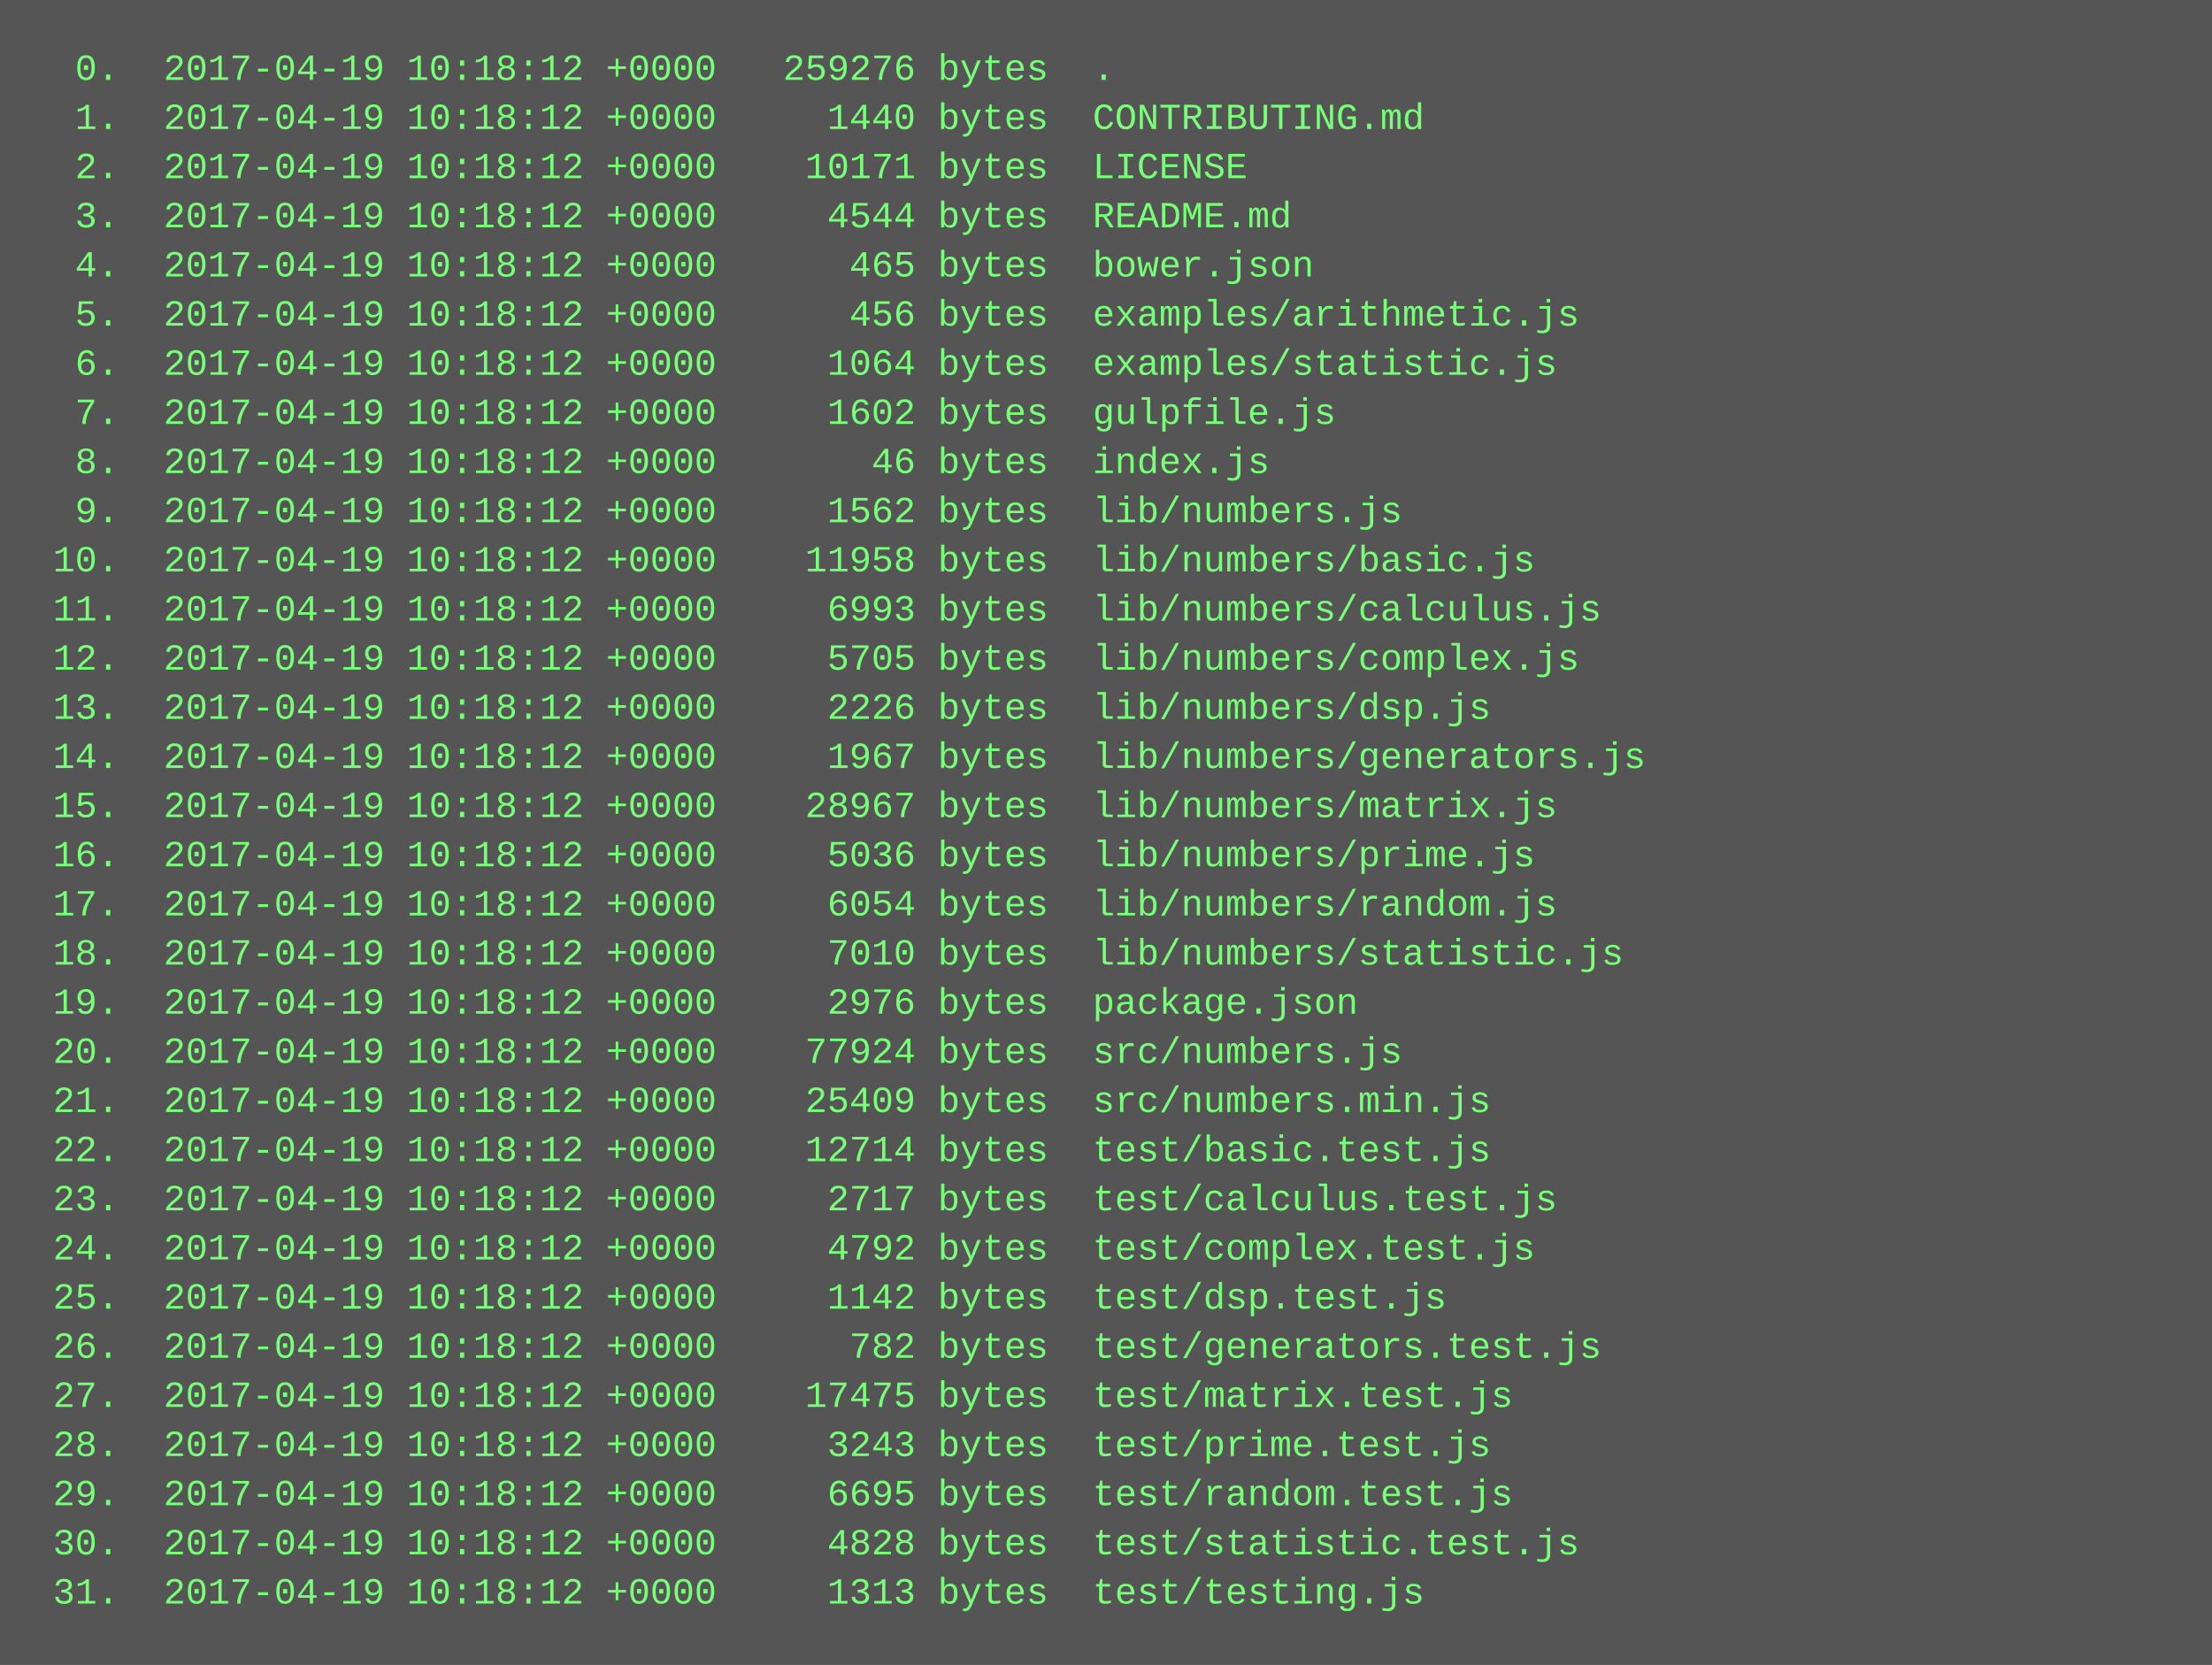
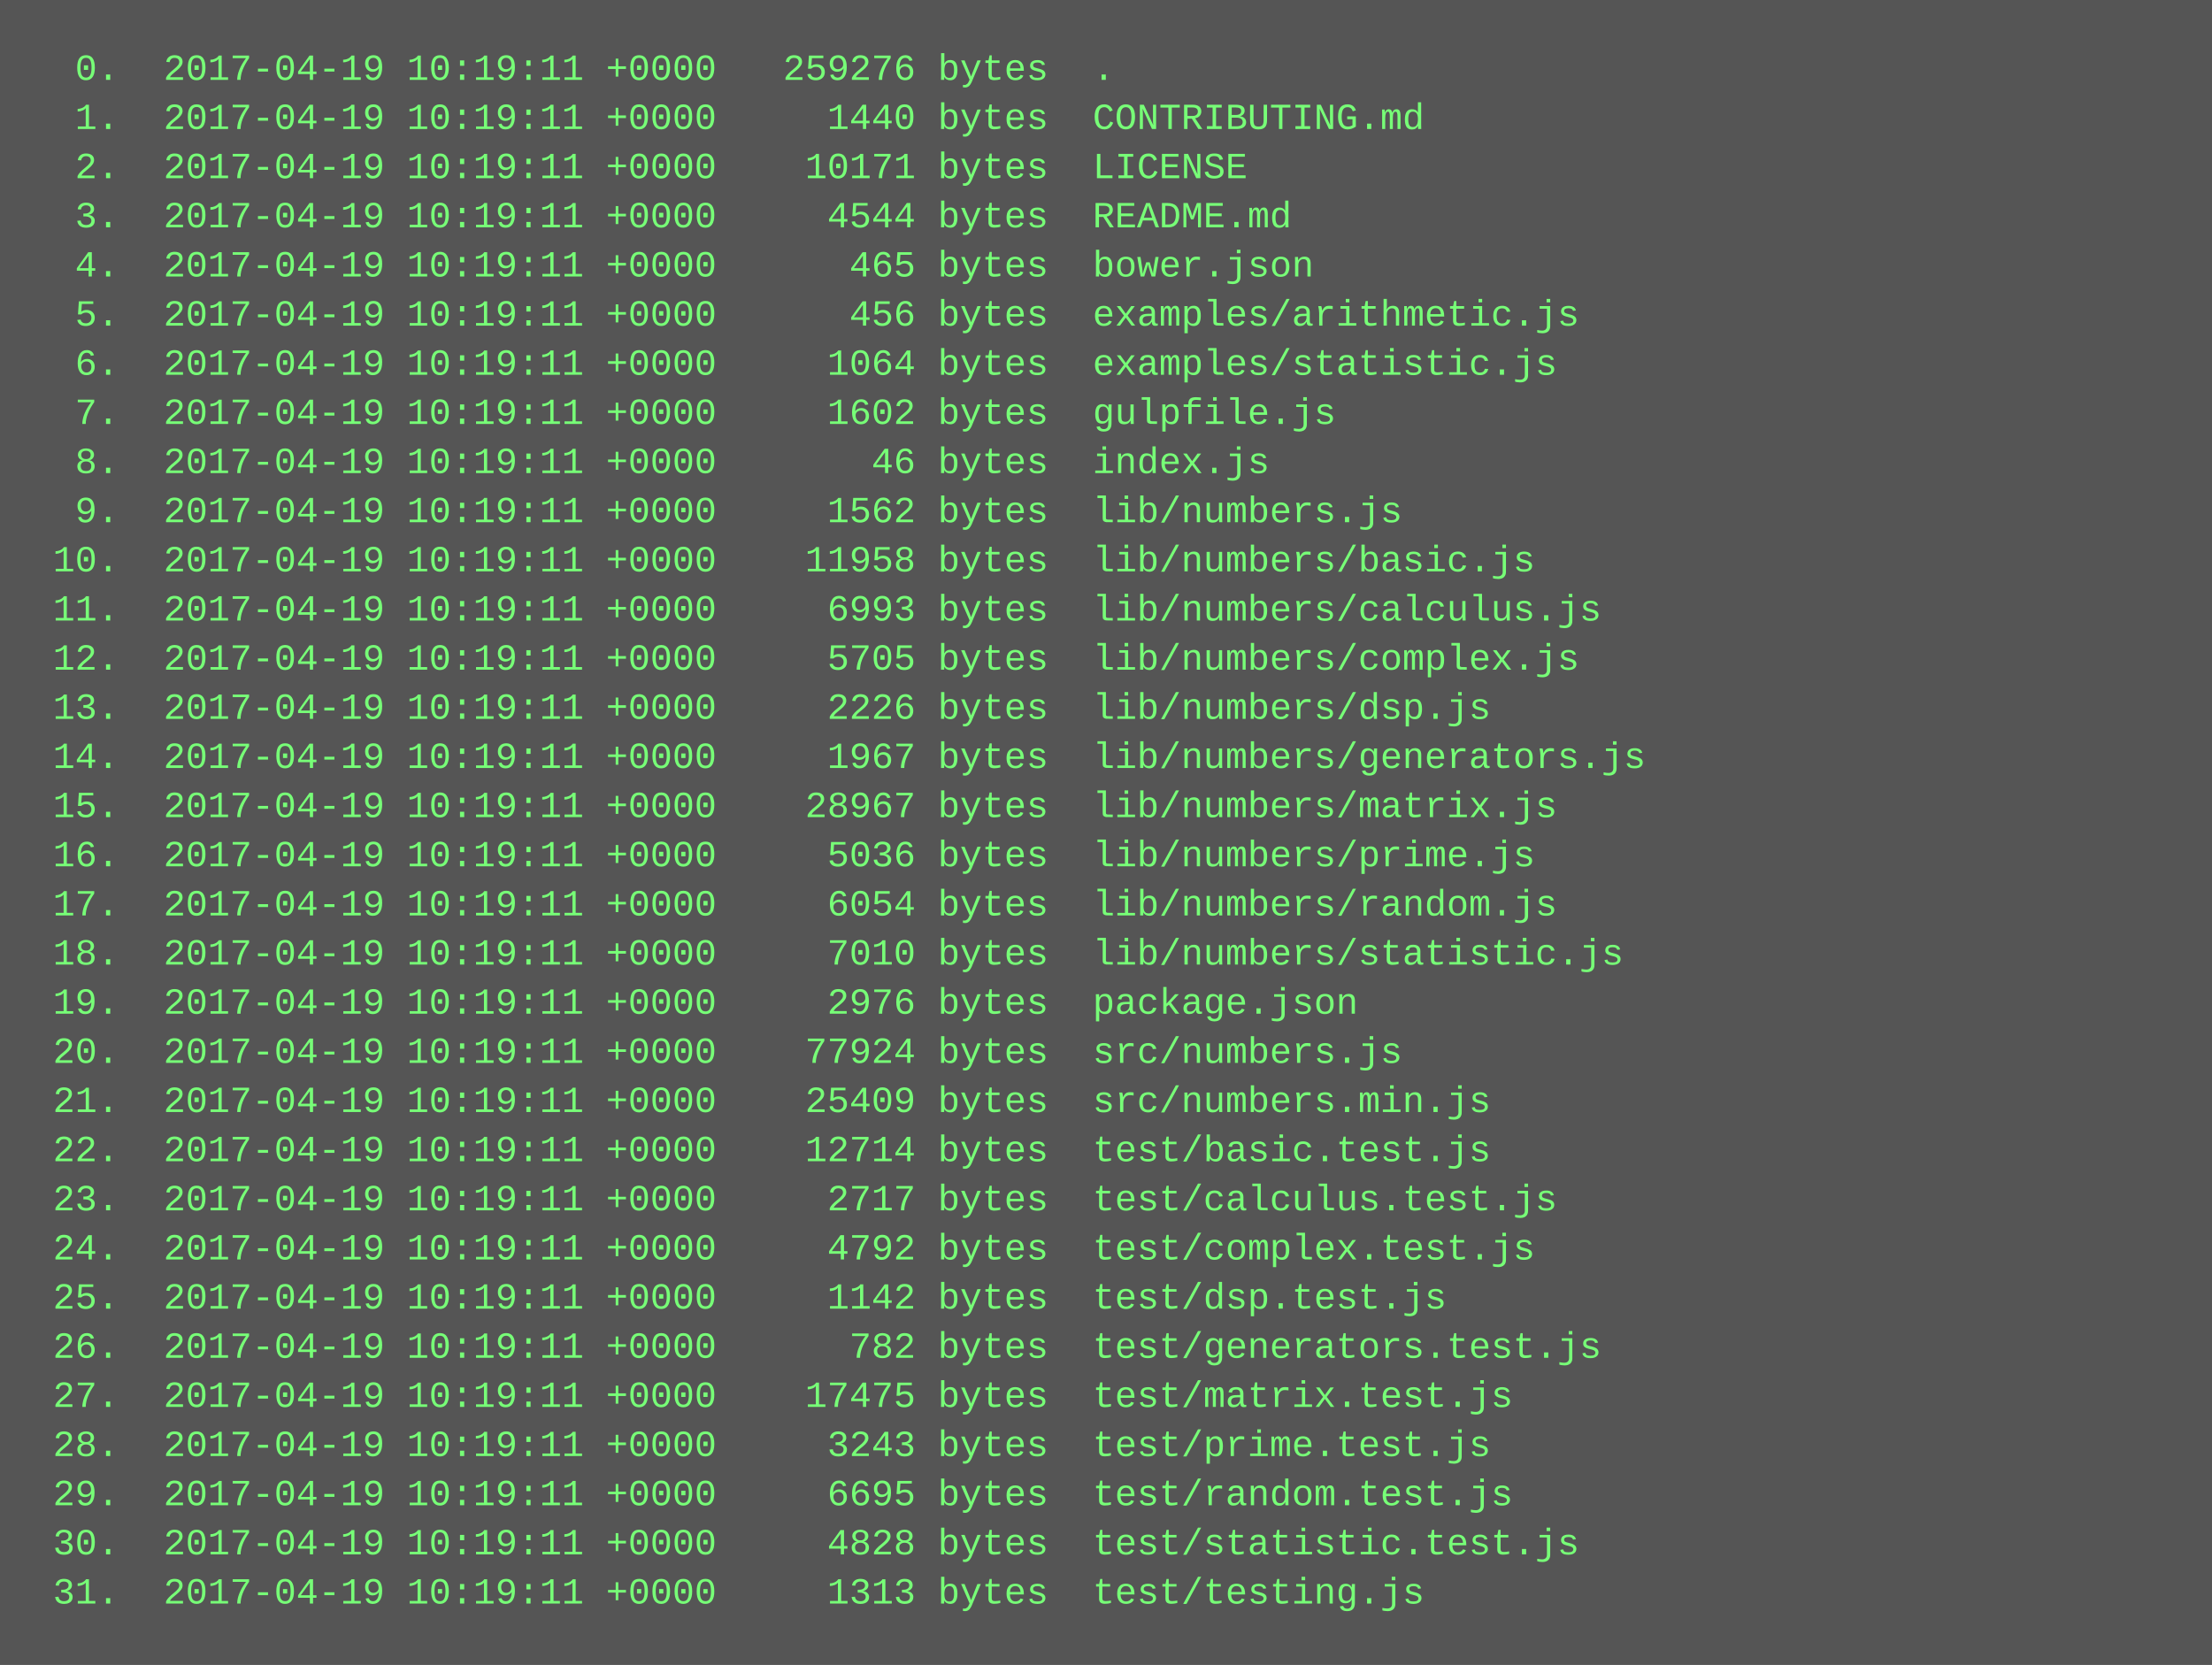
<svg xmlns="http://www.w3.org/2000/svg" height="542" width="720">
  <rect height="542" fill="#555" width="720" />
  <text fill="#7f7" font-family="Courier New" font-size="12" xml:space="preserve">
-     <tspan x="10" y="26">  0.  2017-04-19 10:18:12 +0000   259276 bytes  .</tspan>
-     <tspan x="10" y="42">  1.  2017-04-19 10:18:12 +0000     1440 bytes  CONTRIBUTING.md</tspan>
-     <tspan x="10" y="58">  2.  2017-04-19 10:18:12 +0000    10171 bytes  LICENSE</tspan>
-     <tspan x="10" y="74">  3.  2017-04-19 10:18:12 +0000     4544 bytes  README.md</tspan>
-     <tspan x="10" y="90">  4.  2017-04-19 10:18:12 +0000      465 bytes  bower.json</tspan>
-     <tspan x="10" y="106">  5.  2017-04-19 10:18:12 +0000      456 bytes  examples/arithmetic.js</tspan>
-     <tspan x="10" y="122">  6.  2017-04-19 10:18:12 +0000     1064 bytes  examples/statistic.js</tspan>
-     <tspan x="10" y="138">  7.  2017-04-19 10:18:12 +0000     1602 bytes  gulpfile.js</tspan>
-     <tspan x="10" y="154">  8.  2017-04-19 10:18:12 +0000       46 bytes  index.js</tspan>
-     <tspan x="10" y="170">  9.  2017-04-19 10:18:12 +0000     1562 bytes  lib/numbers.js</tspan>
-     <tspan x="10" y="186"> 10.  2017-04-19 10:18:12 +0000    11958 bytes  lib/numbers/basic.js</tspan>
-     <tspan x="10" y="202"> 11.  2017-04-19 10:18:12 +0000     6993 bytes  lib/numbers/calculus.js</tspan>
-     <tspan x="10" y="218"> 12.  2017-04-19 10:18:12 +0000     5705 bytes  lib/numbers/complex.js</tspan>
-     <tspan x="10" y="234"> 13.  2017-04-19 10:18:12 +0000     2226 bytes  lib/numbers/dsp.js</tspan>
-     <tspan x="10" y="250"> 14.  2017-04-19 10:18:12 +0000     1967 bytes  lib/numbers/generators.js</tspan>
-     <tspan x="10" y="266"> 15.  2017-04-19 10:18:12 +0000    28967 bytes  lib/numbers/matrix.js</tspan>
-     <tspan x="10" y="282"> 16.  2017-04-19 10:18:12 +0000     5036 bytes  lib/numbers/prime.js</tspan>
-     <tspan x="10" y="298"> 17.  2017-04-19 10:18:12 +0000     6054 bytes  lib/numbers/random.js</tspan>
-     <tspan x="10" y="314"> 18.  2017-04-19 10:18:12 +0000     7010 bytes  lib/numbers/statistic.js</tspan>
-     <tspan x="10" y="330"> 19.  2017-04-19 10:18:12 +0000     2976 bytes  package.json</tspan>
-     <tspan x="10" y="346"> 20.  2017-04-19 10:18:12 +0000    77924 bytes  src/numbers.js</tspan>
-     <tspan x="10" y="362"> 21.  2017-04-19 10:18:12 +0000    25409 bytes  src/numbers.min.js</tspan>
-     <tspan x="10" y="378"> 22.  2017-04-19 10:18:12 +0000    12714 bytes  test/basic.test.js</tspan>
-     <tspan x="10" y="394"> 23.  2017-04-19 10:18:12 +0000     2717 bytes  test/calculus.test.js</tspan>
-     <tspan x="10" y="410"> 24.  2017-04-19 10:18:12 +0000     4792 bytes  test/complex.test.js</tspan>
-     <tspan x="10" y="426"> 25.  2017-04-19 10:18:12 +0000     1142 bytes  test/dsp.test.js</tspan>
-     <tspan x="10" y="442"> 26.  2017-04-19 10:18:12 +0000      782 bytes  test/generators.test.js</tspan>
-     <tspan x="10" y="458"> 27.  2017-04-19 10:18:12 +0000    17475 bytes  test/matrix.test.js</tspan>
-     <tspan x="10" y="474"> 28.  2017-04-19 10:18:12 +0000     3243 bytes  test/prime.test.js</tspan>
-     <tspan x="10" y="490"> 29.  2017-04-19 10:18:12 +0000     6695 bytes  test/random.test.js</tspan>
-     <tspan x="10" y="506"> 30.  2017-04-19 10:18:12 +0000     4828 bytes  test/statistic.test.js</tspan>
-     <tspan x="10" y="522"> 31.  2017-04-19 10:18:12 +0000     1313 bytes  test/testing.js</tspan>
+     <tspan x="10" y="26">  0.  2017-04-19 10:19:11 +0000   259276 bytes  .</tspan>
+     <tspan x="10" y="42">  1.  2017-04-19 10:19:11 +0000     1440 bytes  CONTRIBUTING.md</tspan>
+     <tspan x="10" y="58">  2.  2017-04-19 10:19:11 +0000    10171 bytes  LICENSE</tspan>
+     <tspan x="10" y="74">  3.  2017-04-19 10:19:11 +0000     4544 bytes  README.md</tspan>
+     <tspan x="10" y="90">  4.  2017-04-19 10:19:11 +0000      465 bytes  bower.json</tspan>
+     <tspan x="10" y="106">  5.  2017-04-19 10:19:11 +0000      456 bytes  examples/arithmetic.js</tspan>
+     <tspan x="10" y="122">  6.  2017-04-19 10:19:11 +0000     1064 bytes  examples/statistic.js</tspan>
+     <tspan x="10" y="138">  7.  2017-04-19 10:19:11 +0000     1602 bytes  gulpfile.js</tspan>
+     <tspan x="10" y="154">  8.  2017-04-19 10:19:11 +0000       46 bytes  index.js</tspan>
+     <tspan x="10" y="170">  9.  2017-04-19 10:19:11 +0000     1562 bytes  lib/numbers.js</tspan>
+     <tspan x="10" y="186"> 10.  2017-04-19 10:19:11 +0000    11958 bytes  lib/numbers/basic.js</tspan>
+     <tspan x="10" y="202"> 11.  2017-04-19 10:19:11 +0000     6993 bytes  lib/numbers/calculus.js</tspan>
+     <tspan x="10" y="218"> 12.  2017-04-19 10:19:11 +0000     5705 bytes  lib/numbers/complex.js</tspan>
+     <tspan x="10" y="234"> 13.  2017-04-19 10:19:11 +0000     2226 bytes  lib/numbers/dsp.js</tspan>
+     <tspan x="10" y="250"> 14.  2017-04-19 10:19:11 +0000     1967 bytes  lib/numbers/generators.js</tspan>
+     <tspan x="10" y="266"> 15.  2017-04-19 10:19:11 +0000    28967 bytes  lib/numbers/matrix.js</tspan>
+     <tspan x="10" y="282"> 16.  2017-04-19 10:19:11 +0000     5036 bytes  lib/numbers/prime.js</tspan>
+     <tspan x="10" y="298"> 17.  2017-04-19 10:19:11 +0000     6054 bytes  lib/numbers/random.js</tspan>
+     <tspan x="10" y="314"> 18.  2017-04-19 10:19:11 +0000     7010 bytes  lib/numbers/statistic.js</tspan>
+     <tspan x="10" y="330"> 19.  2017-04-19 10:19:11 +0000     2976 bytes  package.json</tspan>
+     <tspan x="10" y="346"> 20.  2017-04-19 10:19:11 +0000    77924 bytes  src/numbers.js</tspan>
+     <tspan x="10" y="362"> 21.  2017-04-19 10:19:11 +0000    25409 bytes  src/numbers.min.js</tspan>
+     <tspan x="10" y="378"> 22.  2017-04-19 10:19:11 +0000    12714 bytes  test/basic.test.js</tspan>
+     <tspan x="10" y="394"> 23.  2017-04-19 10:19:11 +0000     2717 bytes  test/calculus.test.js</tspan>
+     <tspan x="10" y="410"> 24.  2017-04-19 10:19:11 +0000     4792 bytes  test/complex.test.js</tspan>
+     <tspan x="10" y="426"> 25.  2017-04-19 10:19:11 +0000     1142 bytes  test/dsp.test.js</tspan>
+     <tspan x="10" y="442"> 26.  2017-04-19 10:19:11 +0000      782 bytes  test/generators.test.js</tspan>
+     <tspan x="10" y="458"> 27.  2017-04-19 10:19:11 +0000    17475 bytes  test/matrix.test.js</tspan>
+     <tspan x="10" y="474"> 28.  2017-04-19 10:19:11 +0000     3243 bytes  test/prime.test.js</tspan>
+     <tspan x="10" y="490"> 29.  2017-04-19 10:19:11 +0000     6695 bytes  test/random.test.js</tspan>
+     <tspan x="10" y="506"> 30.  2017-04-19 10:19:11 +0000     4828 bytes  test/statistic.test.js</tspan>
+     <tspan x="10" y="522"> 31.  2017-04-19 10:19:11 +0000     1313 bytes  test/testing.js</tspan>
  </text>
</svg>
